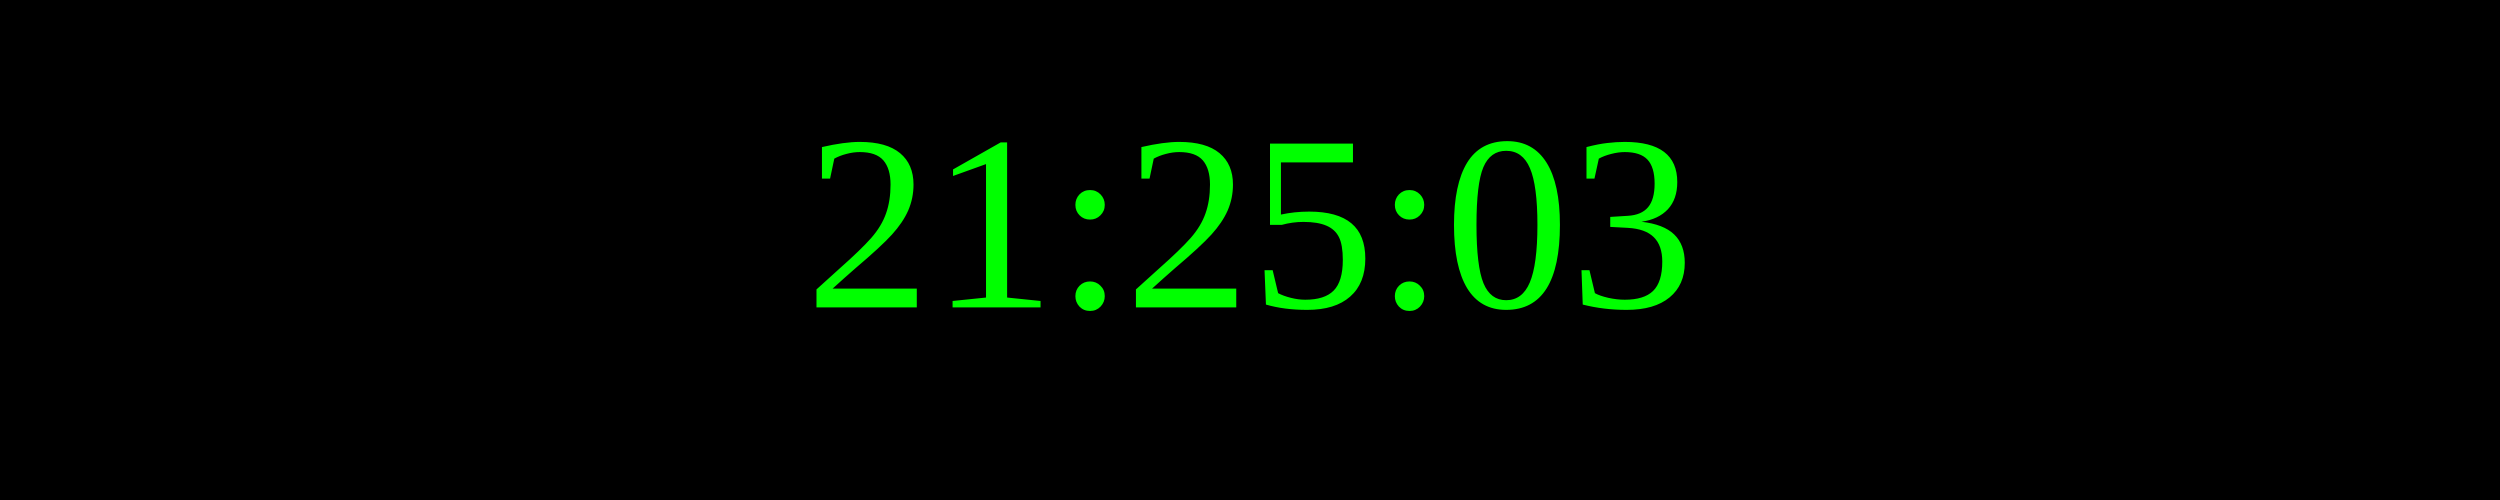
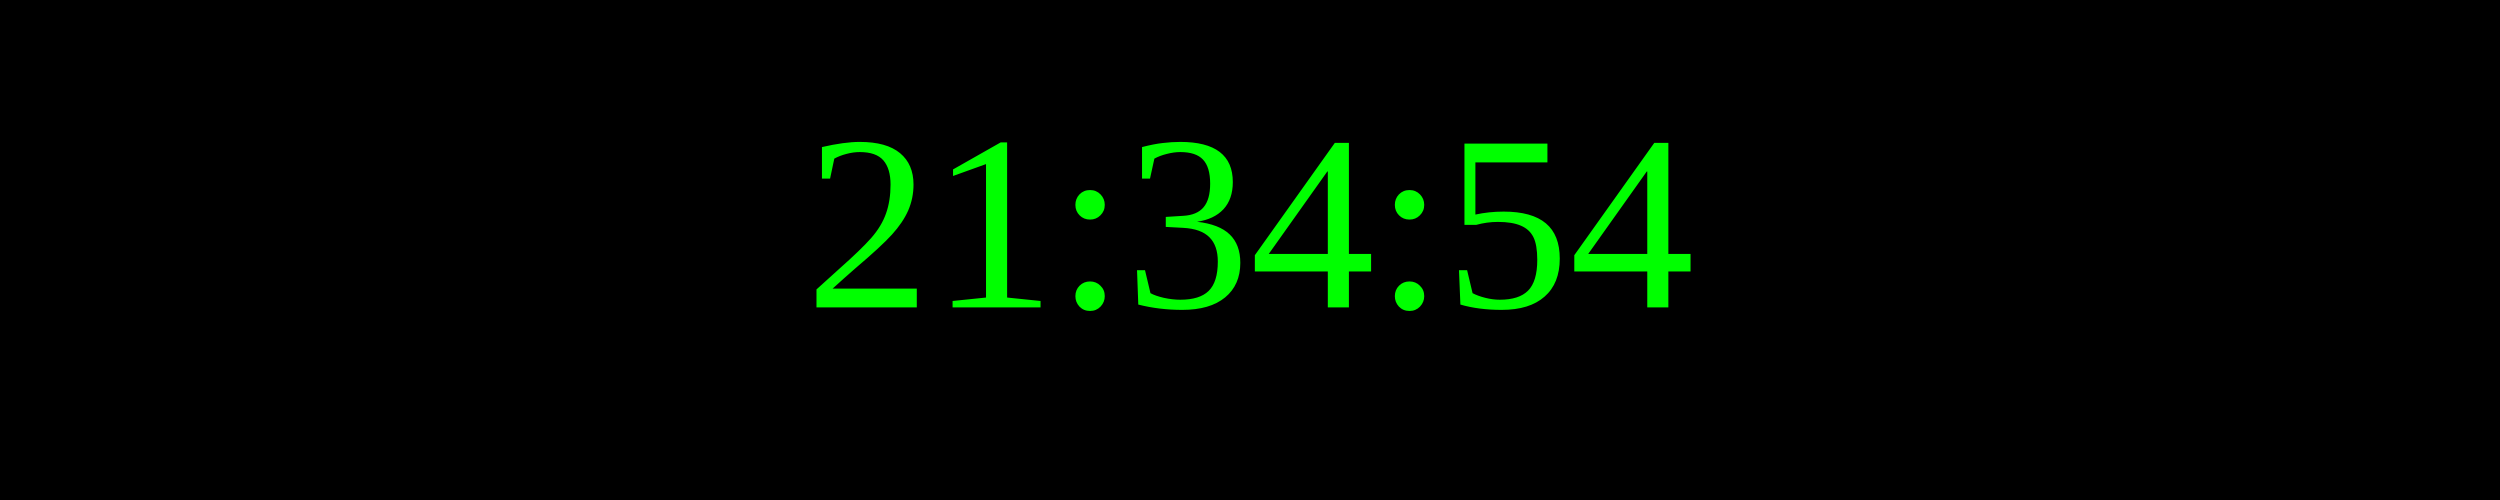
<svg xmlns="http://www.w3.org/2000/svg" width="250" height="50">
  <rect width="100%" height="100%" fill="black" />
  <text x="50%" y="50%" font-size="25" fill="lime" text-anchor="middle" dominant-baseline="middle">
- 21:25:03
+ 21:34:54
</text>
</svg>
